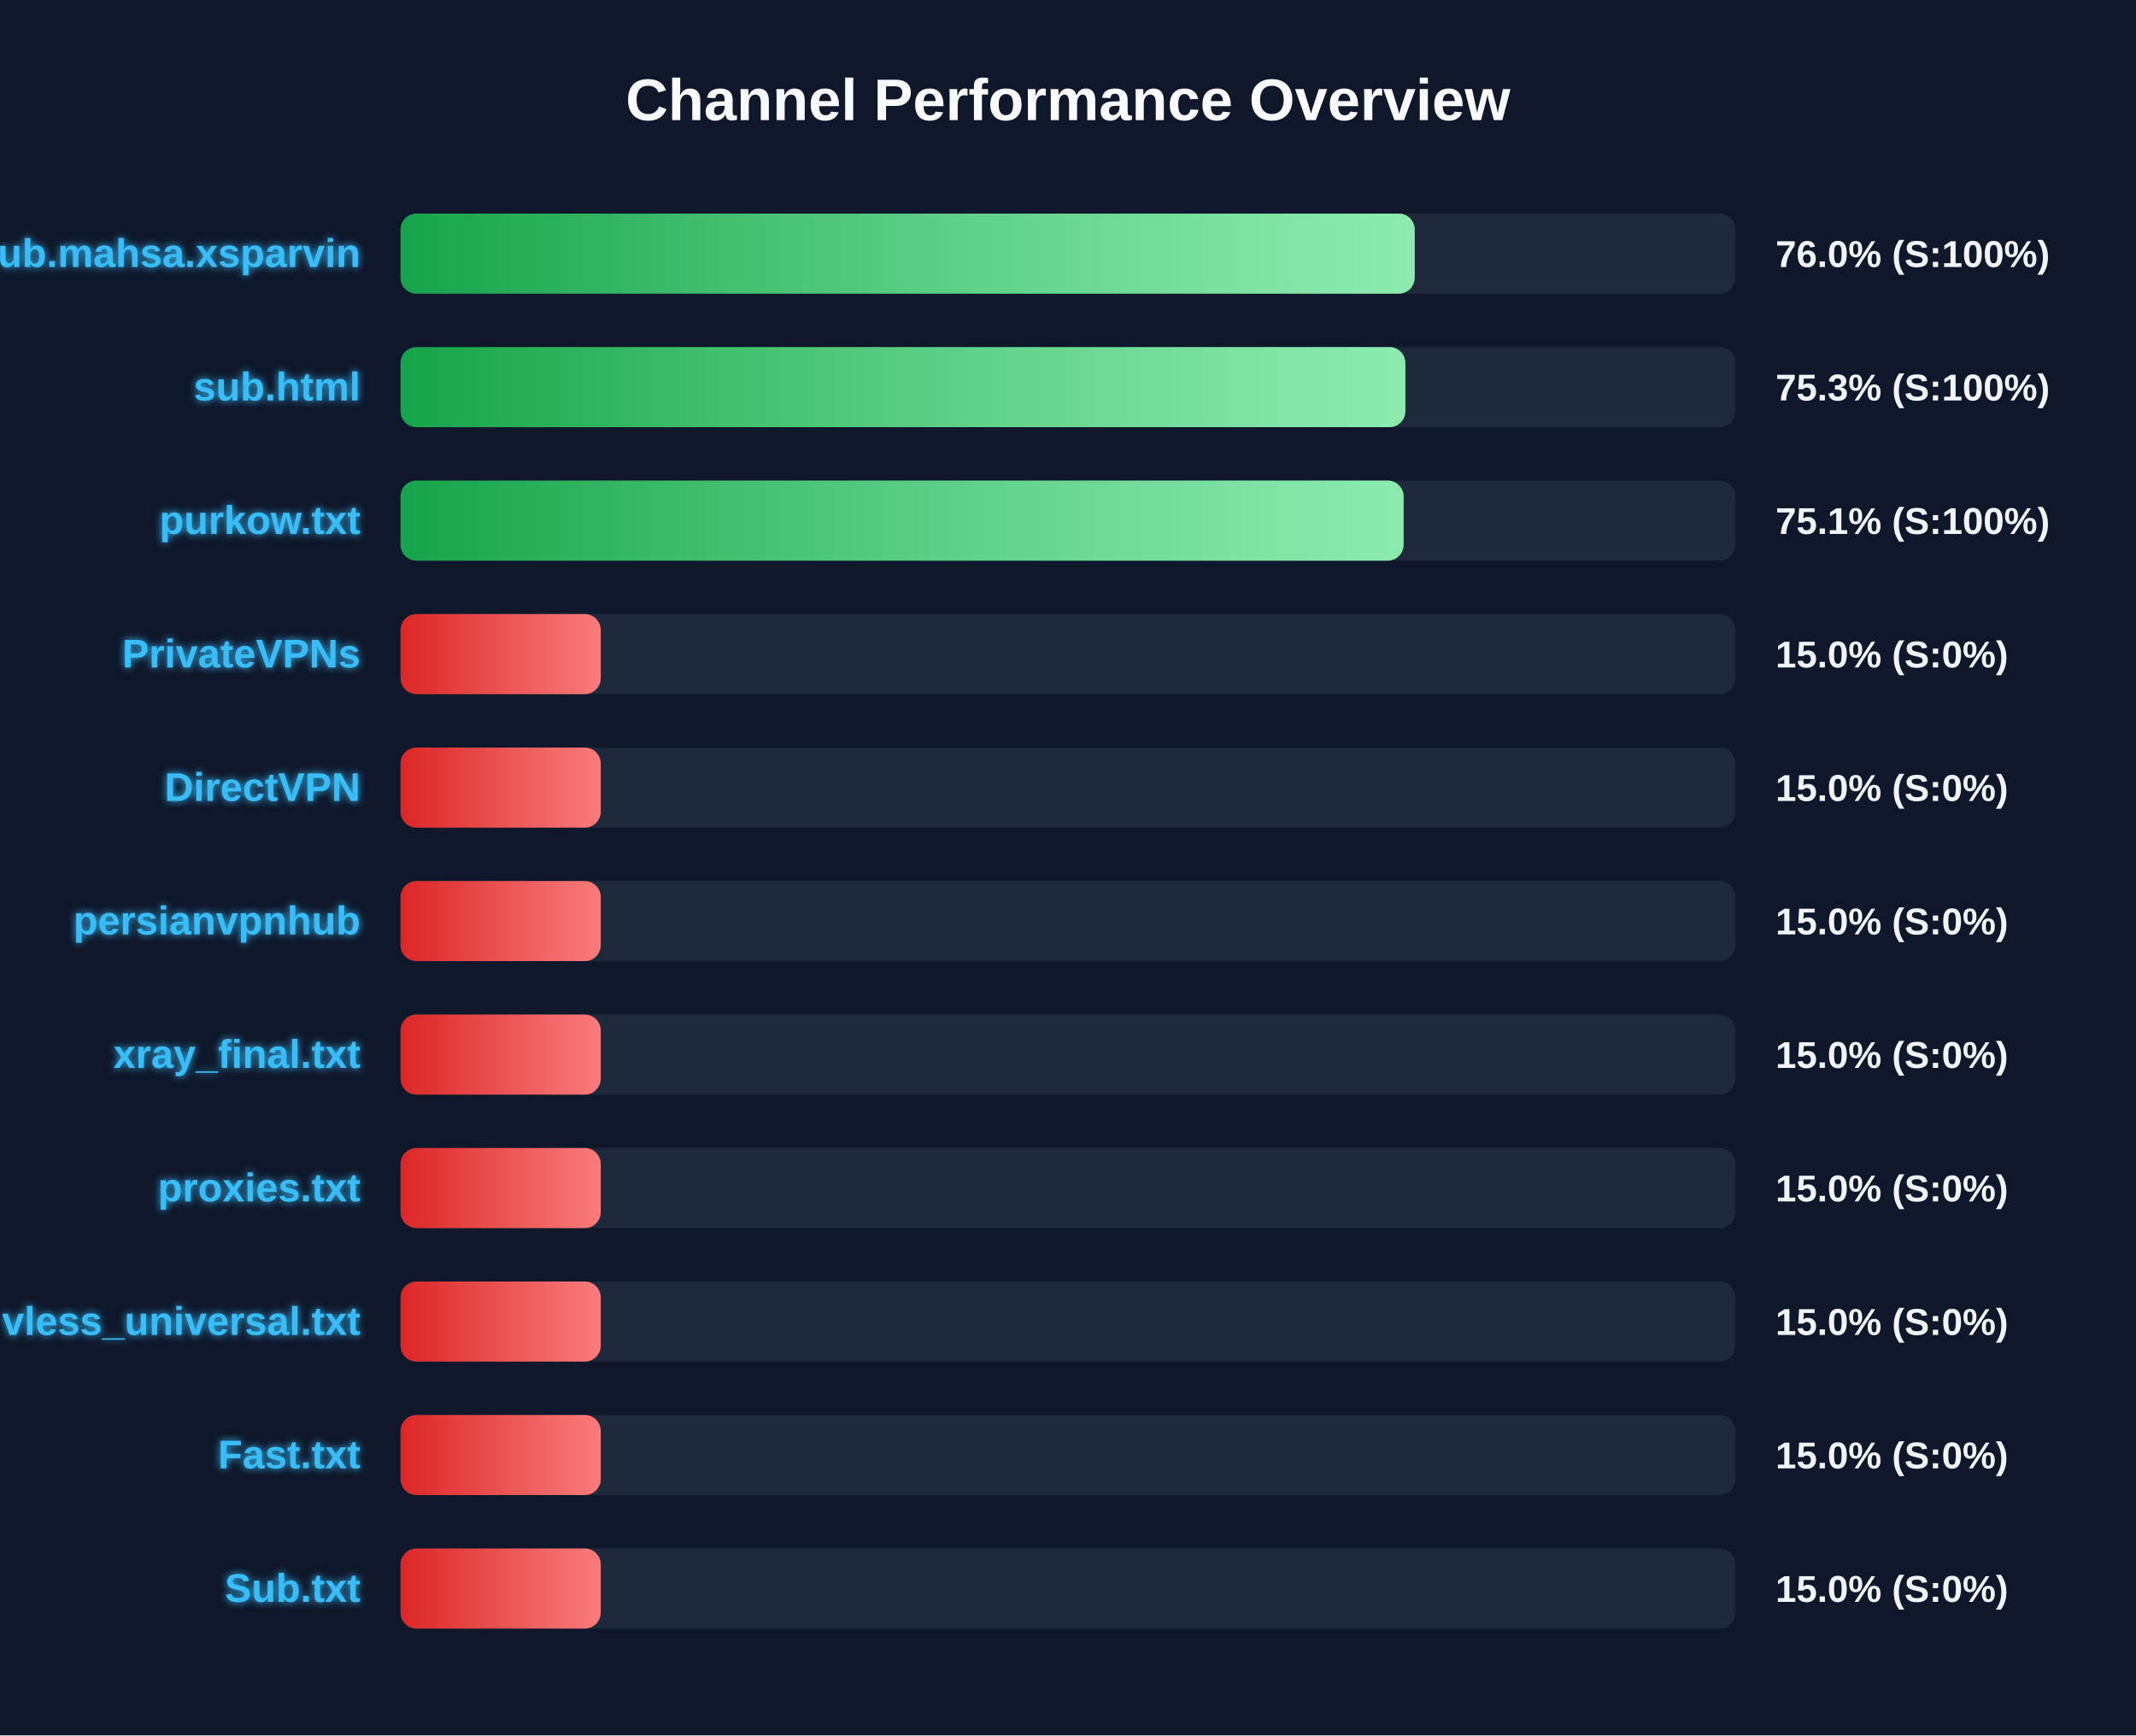
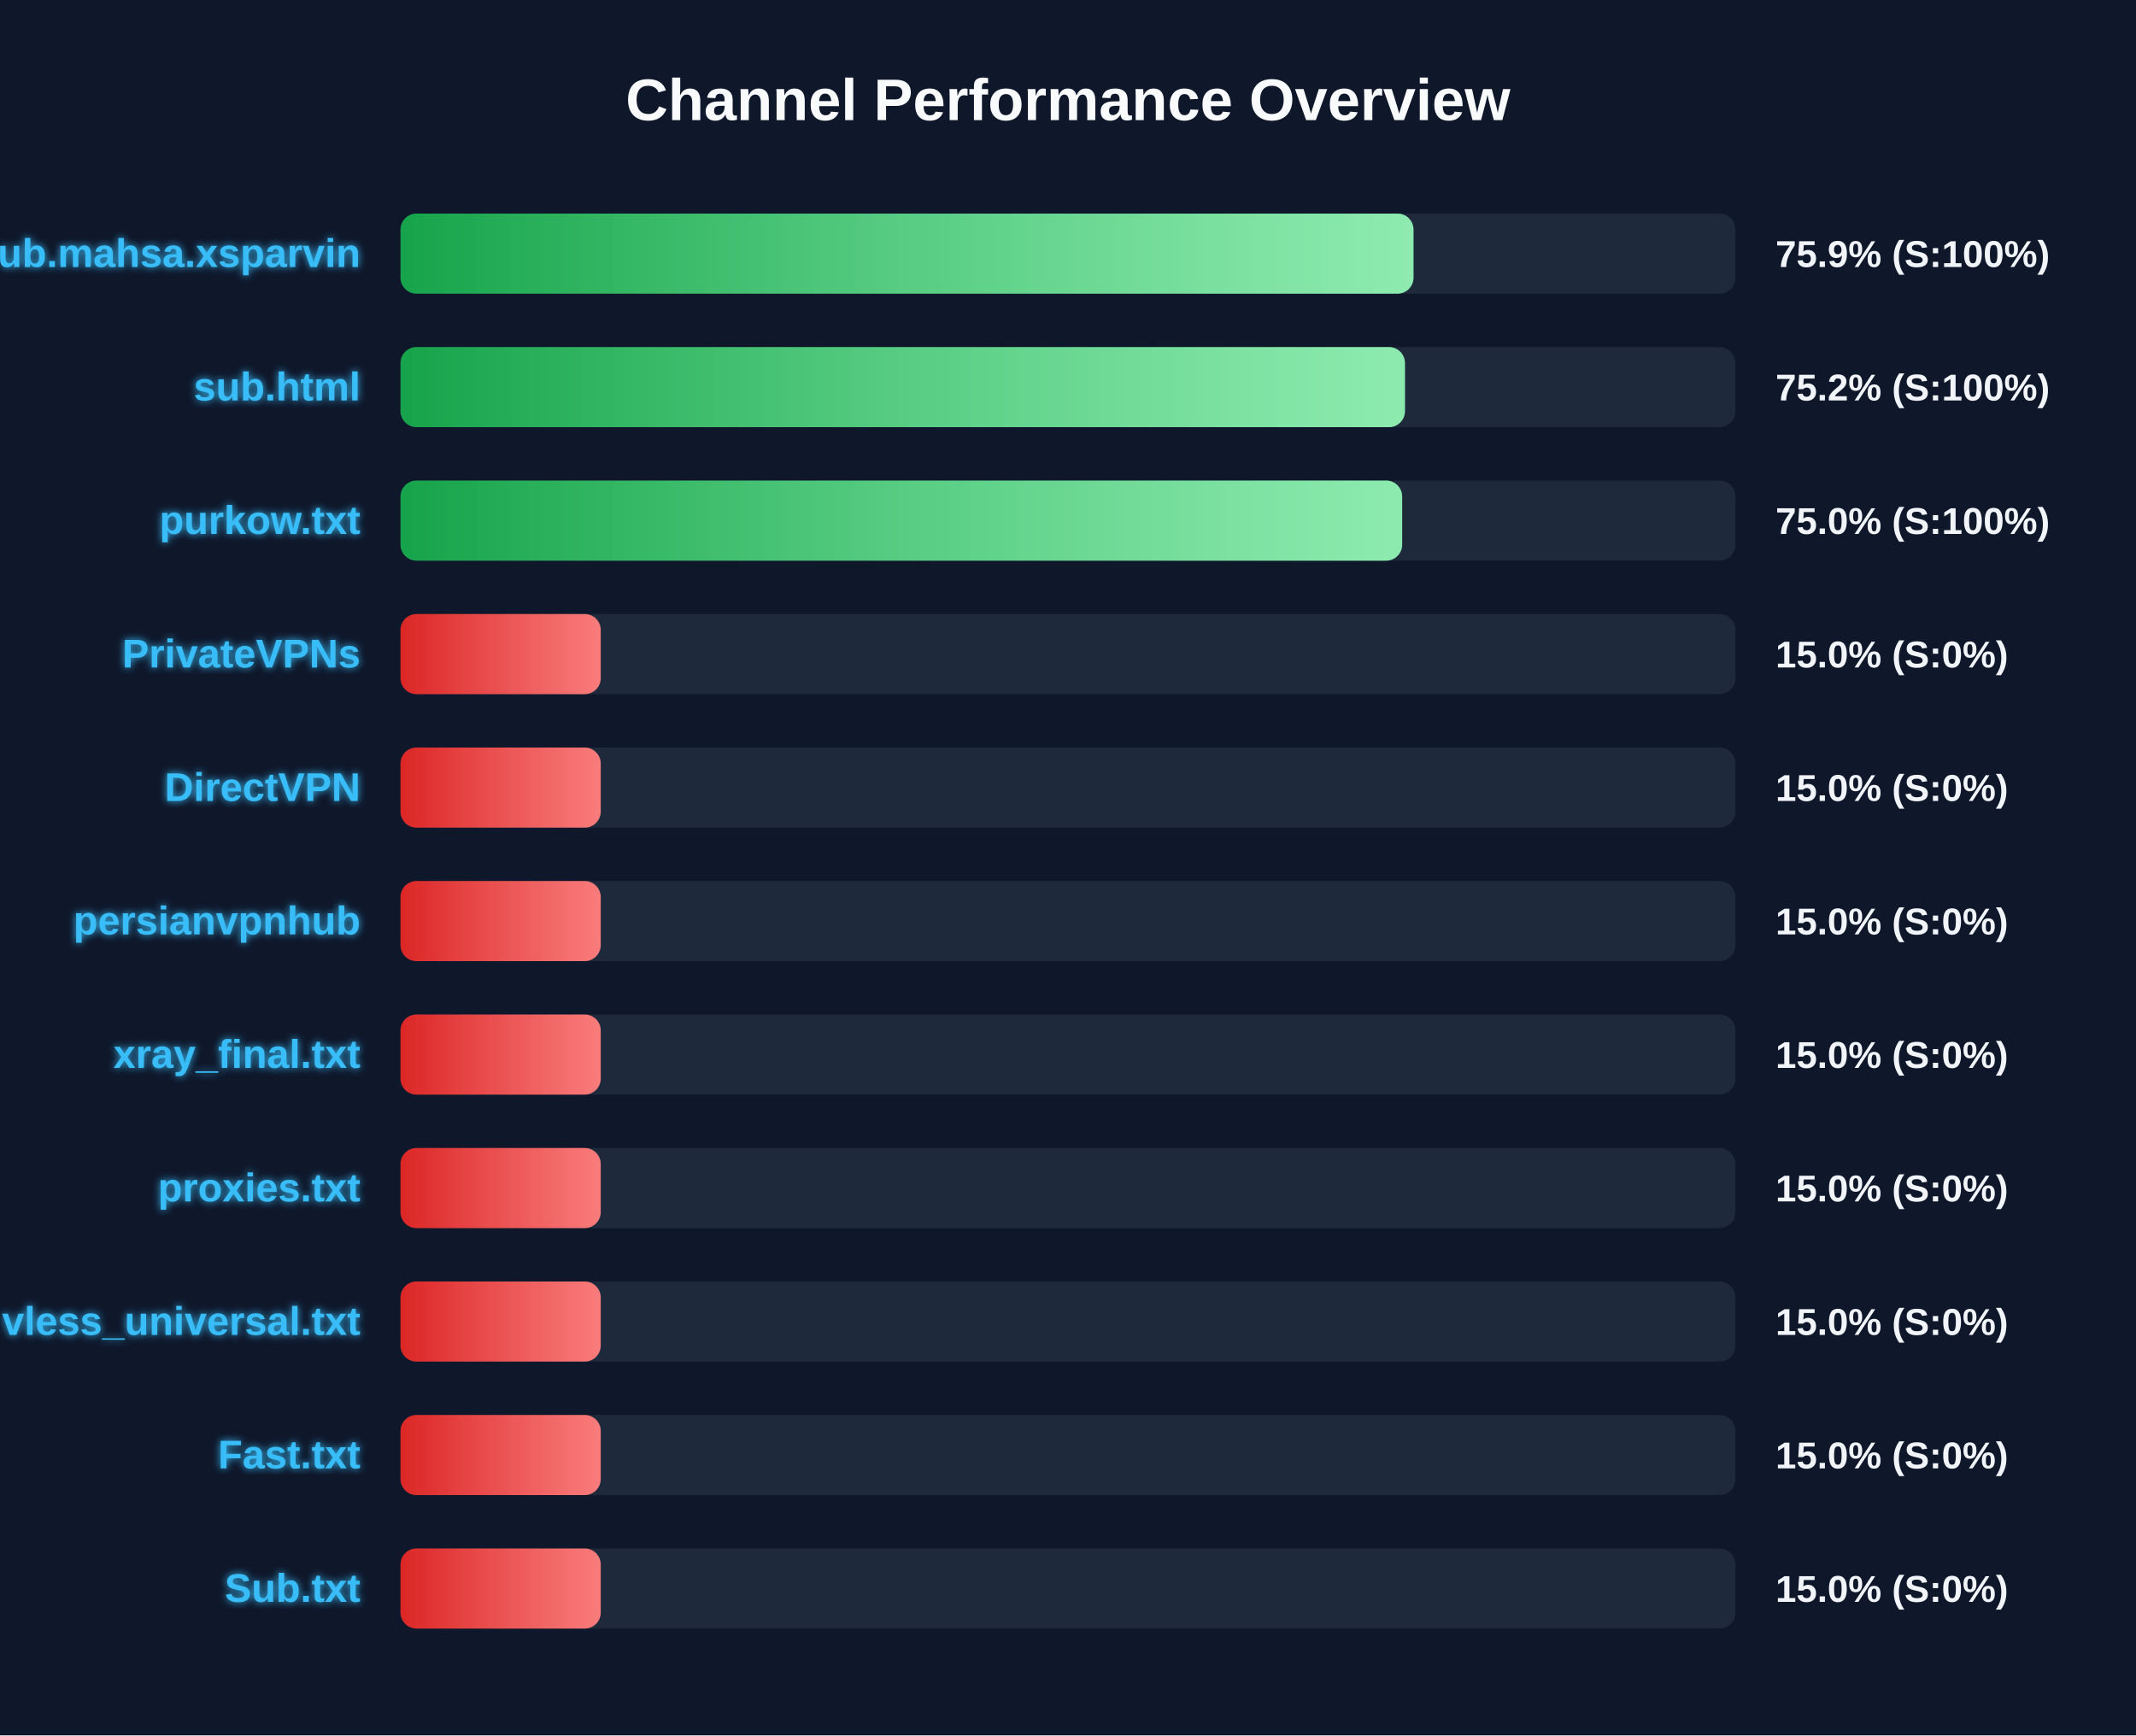
<svg xmlns="http://www.w3.org/2000/svg" width="800" height="650" version="1.1">
  <defs>
    <linearGradient id="grad-green" x1="0%" y1="0%" x2="100%" y2="0%">
      <stop offset="0%" stop-color="#16a34a" />
      <stop offset="100%" stop-color="#4ade80" />
    </linearGradient>
    <linearGradient id="grad-yellow" x1="0%" y1="0%" x2="100%" y2="0%">
      <stop offset="0%" stop-color="#ca8a04" />
      <stop offset="100%" stop-color="#fde047" />
    </linearGradient>
    <linearGradient id="grad-red" x1="0%" y1="0%" x2="100%" y2="0%">
      <stop offset="0%" stop-color="#dc2626" />
      <stop offset="100%" stop-color="#f87171" />
    </linearGradient>
    <linearGradient id="shimmer" x1="0%" y1="0%" x2="100%" y2="0%">
      <stop offset="0%" stop-color="rgba(255,255,255,0)" />
      <stop offset="50%" stop-color="rgba(255,255,255,0.4)" />
      <stop offset="100%" stop-color="rgba(255,255,255,0)" />
    </linearGradient>
    <filter id="glow" x="-20%" y="-20%" width="140%" height="140%">
      <feGaussianBlur stdDeviation="1.5" result="blur" />
      <feComposite in="SourceGraphic" in2="blur" operator="over" />
    </filter>
  </defs>
  <style>
        .bg-rect { fill: #0f172a; }
        .title { font: bold 22px 'Segoe UI', Arial, sans-serif; fill: #f8fafc; }
        .row { font: bold 15px 'Segoe UI', Arial, sans-serif; fill: #38bdf8; filter: url(#glow); }
        .score { font: bold 14px 'Segoe UI', Arial, sans-serif; fill: #f1f5f9; }
        @keyframes shimmer-anim {
            0% { transform: translateX(-100%); }
            100% { transform: translateX(200%); }
        }
        .shimmer-rect {
            animation: shimmer-anim 2.5s infinite linear;
        }
    </style>
  <rect width="100%" height="100%" class="bg-rect" />
  <text x="400" y="45" text-anchor="middle" class="title">Channel Performance Overview</text>
  <rect x="150" y="80" width="500" height="30" fill="#1e293b" rx="6" />
  <clipPath id="clip-0">
-     <rect x="150" y="80" width="379.85" height="30" rx="6" />
+     <rect x="150" y="80" width="379.4" height="30" rx="6" />
  </clipPath>
-   <rect x="150" y="80" width="379.85" height="30" fill="url(#grad-green)" rx="6" />
+   <rect x="150" y="80" width="379.4" height="30" fill="url(#grad-green)" rx="6" />
  <g clip-path="url(#clip-0)">
    <rect x="150" y="80" width="100%" height="30" fill="url(#shimmer)" class="shimmer-rect" />
  </g>
  <text x="135" y="100" text-anchor="end" class="row">Sub.mahsa.xsparvin</text>
-   <text x="665" y="100" text-anchor="start" class="score">76.0% (S:100%)</text>
+   <text x="665" y="100" text-anchor="start" class="score">75.9% (S:100%)</text>
  <rect x="150" y="130" width="500" height="30" fill="#1e293b" rx="6" />
  <clipPath id="clip-1">
-     <rect x="150" y="130" width="376.35" height="30" rx="6" />
+     <rect x="150" y="130" width="376.2" height="30" rx="6" />
  </clipPath>
-   <rect x="150" y="130" width="376.35" height="30" fill="url(#grad-green)" rx="6" />
+   <rect x="150" y="130" width="376.2" height="30" fill="url(#grad-green)" rx="6" />
  <g clip-path="url(#clip-1)">
    <rect x="150" y="130" width="100%" height="30" fill="url(#shimmer)" class="shimmer-rect" />
  </g>
  <text x="135" y="150" text-anchor="end" class="row">sub.html</text>
-   <text x="665" y="150" text-anchor="start" class="score">75.3% (S:100%)</text>
+   <text x="665" y="150" text-anchor="start" class="score">75.2% (S:100%)</text>
  <rect x="150" y="180" width="500" height="30" fill="#1e293b" rx="6" />
  <clipPath id="clip-2">
-     <rect x="150" y="180" width="375.7" height="30" rx="6" />
+     <rect x="150" y="180" width="375.15" height="30" rx="6" />
  </clipPath>
-   <rect x="150" y="180" width="375.7" height="30" fill="url(#grad-green)" rx="6" />
+   <rect x="150" y="180" width="375.15" height="30" fill="url(#grad-green)" rx="6" />
  <g clip-path="url(#clip-2)">
    <rect x="150" y="180" width="100%" height="30" fill="url(#shimmer)" class="shimmer-rect" />
  </g>
  <text x="135" y="200" text-anchor="end" class="row">purkow.txt</text>
-   <text x="665" y="200" text-anchor="start" class="score">75.1% (S:100%)</text>
+   <text x="665" y="200" text-anchor="start" class="score">75.0% (S:100%)</text>
  <rect x="150" y="230" width="500" height="30" fill="#1e293b" rx="6" />
  <clipPath id="clip-3">
    <rect x="150" y="230" width="75.0" height="30" rx="6" />
  </clipPath>
  <rect x="150" y="230" width="75.0" height="30" fill="url(#grad-red)" rx="6" />
  <g clip-path="url(#clip-3)">
    <rect x="150" y="230" width="100%" height="30" fill="url(#shimmer)" class="shimmer-rect" />
  </g>
  <text x="135" y="250" text-anchor="end" class="row">PrivateVPNs</text>
  <text x="665" y="250" text-anchor="start" class="score">15.0% (S:0%)</text>
  <rect x="150" y="280" width="500" height="30" fill="#1e293b" rx="6" />
  <clipPath id="clip-4">
    <rect x="150" y="280" width="75.0" height="30" rx="6" />
  </clipPath>
  <rect x="150" y="280" width="75.0" height="30" fill="url(#grad-red)" rx="6" />
  <g clip-path="url(#clip-4)">
    <rect x="150" y="280" width="100%" height="30" fill="url(#shimmer)" class="shimmer-rect" />
  </g>
  <text x="135" y="300" text-anchor="end" class="row">DirectVPN</text>
  <text x="665" y="300" text-anchor="start" class="score">15.0% (S:0%)</text>
  <rect x="150" y="330" width="500" height="30" fill="#1e293b" rx="6" />
  <clipPath id="clip-5">
    <rect x="150" y="330" width="75.0" height="30" rx="6" />
  </clipPath>
  <rect x="150" y="330" width="75.0" height="30" fill="url(#grad-red)" rx="6" />
  <g clip-path="url(#clip-5)">
    <rect x="150" y="330" width="100%" height="30" fill="url(#shimmer)" class="shimmer-rect" />
  </g>
  <text x="135" y="350" text-anchor="end" class="row">persianvpnhub</text>
  <text x="665" y="350" text-anchor="start" class="score">15.0% (S:0%)</text>
  <rect x="150" y="380" width="500" height="30" fill="#1e293b" rx="6" />
  <clipPath id="clip-6">
    <rect x="150" y="380" width="75.0" height="30" rx="6" />
  </clipPath>
  <rect x="150" y="380" width="75.0" height="30" fill="url(#grad-red)" rx="6" />
  <g clip-path="url(#clip-6)">
    <rect x="150" y="380" width="100%" height="30" fill="url(#shimmer)" class="shimmer-rect" />
  </g>
  <text x="135" y="400" text-anchor="end" class="row">xray_final.txt</text>
  <text x="665" y="400" text-anchor="start" class="score">15.0% (S:0%)</text>
  <rect x="150" y="430" width="500" height="30" fill="#1e293b" rx="6" />
  <clipPath id="clip-7">
    <rect x="150" y="430" width="75.0" height="30" rx="6" />
  </clipPath>
  <rect x="150" y="430" width="75.0" height="30" fill="url(#grad-red)" rx="6" />
  <g clip-path="url(#clip-7)">
    <rect x="150" y="430" width="100%" height="30" fill="url(#shimmer)" class="shimmer-rect" />
  </g>
  <text x="135" y="450" text-anchor="end" class="row">proxies.txt</text>
  <text x="665" y="450" text-anchor="start" class="score">15.0% (S:0%)</text>
  <rect x="150" y="480" width="500" height="30" fill="#1e293b" rx="6" />
  <clipPath id="clip-8">
    <rect x="150" y="480" width="75.0" height="30" rx="6" />
  </clipPath>
  <rect x="150" y="480" width="75.0" height="30" fill="url(#grad-red)" rx="6" />
  <g clip-path="url(#clip-8)">
    <rect x="150" y="480" width="100%" height="30" fill="url(#shimmer)" class="shimmer-rect" />
  </g>
  <text x="135" y="500" text-anchor="end" class="row">vless_universal.txt</text>
  <text x="665" y="500" text-anchor="start" class="score">15.0% (S:0%)</text>
  <rect x="150" y="530" width="500" height="30" fill="#1e293b" rx="6" />
  <clipPath id="clip-9">
    <rect x="150" y="530" width="75.0" height="30" rx="6" />
  </clipPath>
  <rect x="150" y="530" width="75.0" height="30" fill="url(#grad-red)" rx="6" />
  <g clip-path="url(#clip-9)">
    <rect x="150" y="530" width="100%" height="30" fill="url(#shimmer)" class="shimmer-rect" />
  </g>
  <text x="135" y="550" text-anchor="end" class="row">Fast.txt</text>
  <text x="665" y="550" text-anchor="start" class="score">15.0% (S:0%)</text>
  <rect x="150" y="580" width="500" height="30" fill="#1e293b" rx="6" />
  <clipPath id="clip-10">
    <rect x="150" y="580" width="75.0" height="30" rx="6" />
  </clipPath>
  <rect x="150" y="580" width="75.0" height="30" fill="url(#grad-red)" rx="6" />
  <g clip-path="url(#clip-10)">
    <rect x="150" y="580" width="100%" height="30" fill="url(#shimmer)" class="shimmer-rect" />
  </g>
  <text x="135" y="600" text-anchor="end" class="row">Sub.txt</text>
  <text x="665" y="600" text-anchor="start" class="score">15.0% (S:0%)</text>
</svg>
